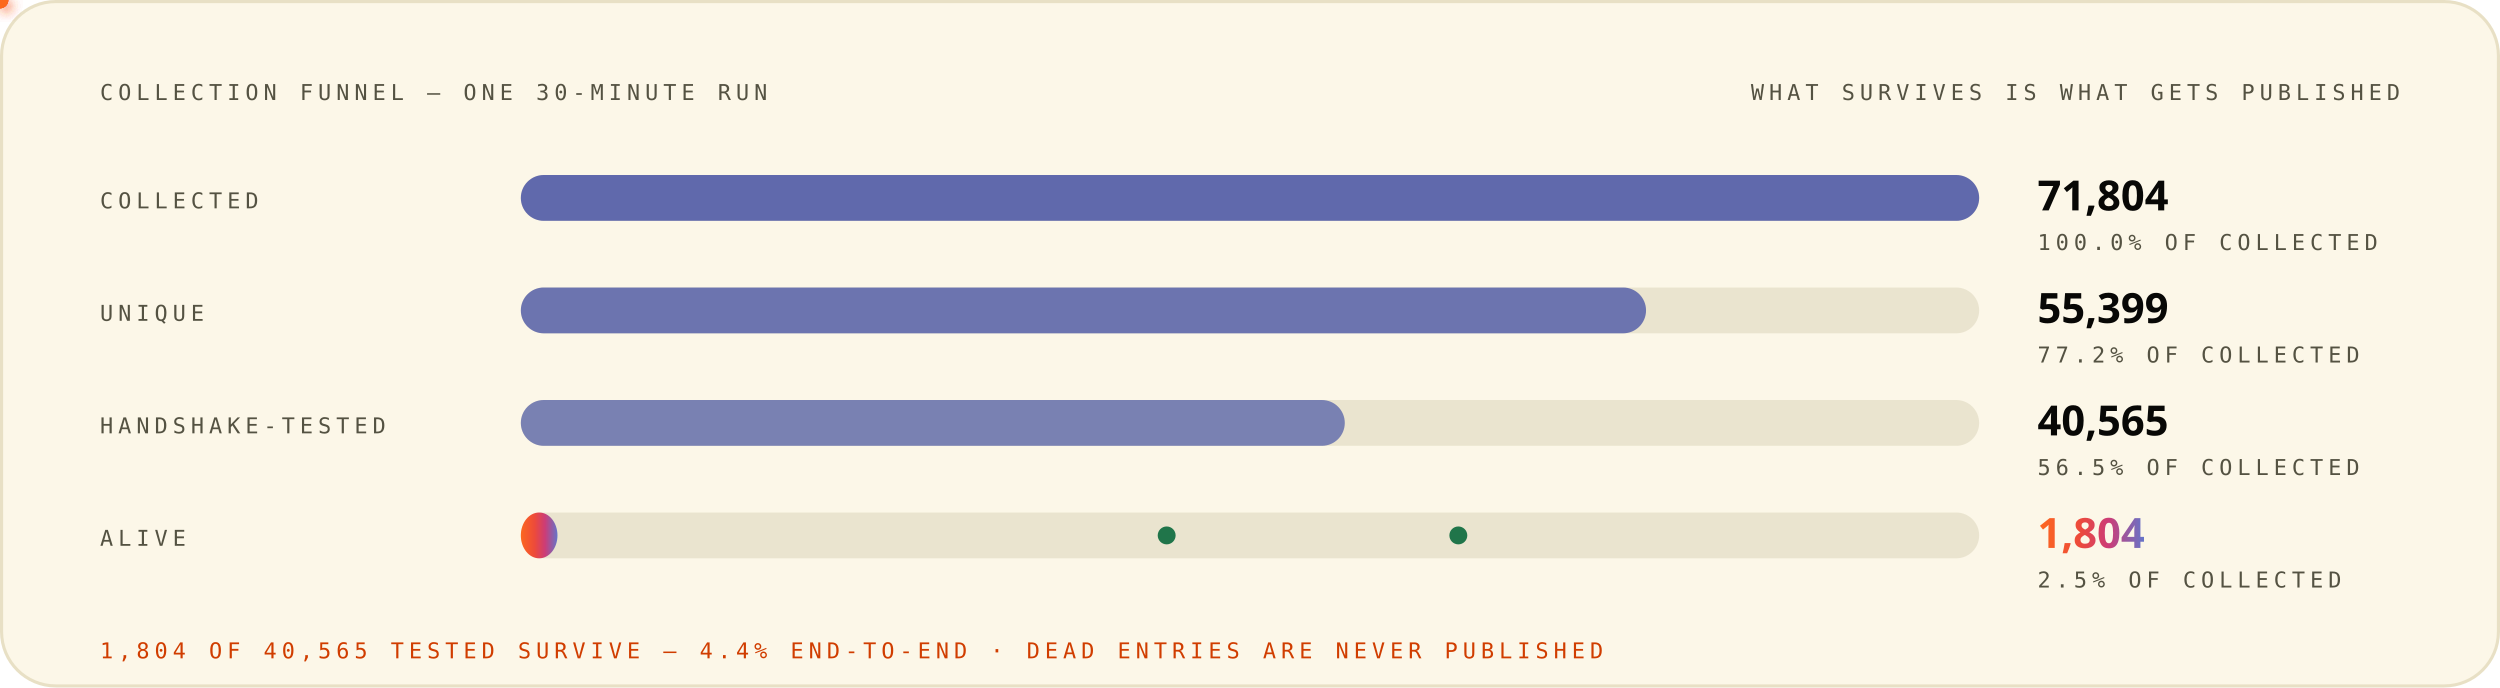
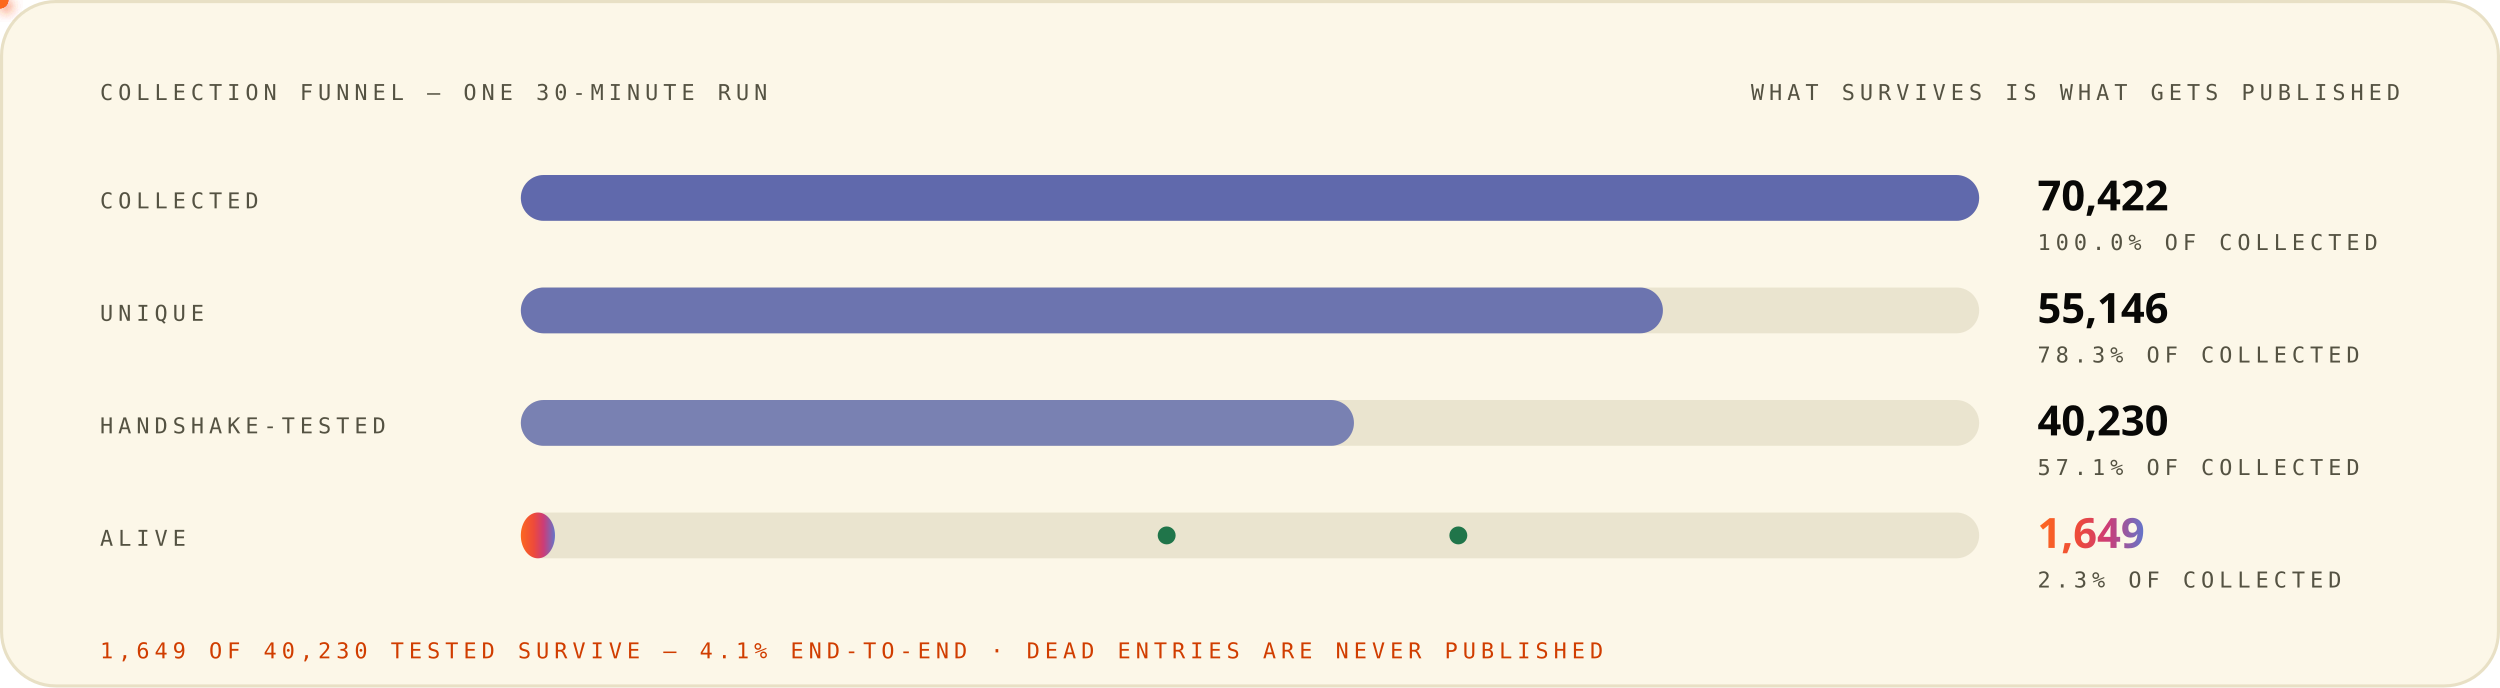
<svg xmlns="http://www.w3.org/2000/svg" width="1200" height="330" viewBox="0 0 1200 330" role="img" font-family="'Space Grotesk','Segoe UI',system-ui,-apple-system,sans-serif">
  <style>
.r{animation:rise .8s cubic-bezier(.2,.7,.2,1) both}
.d1{animation-delay:.08s}.d2{animation-delay:.16s}.d3{animation-delay:.24s}
.d4{animation-delay:.32s}.d5{animation-delay:.4s}.d6{animation-delay:.48s}
.d7{animation-delay:.56s}.d8{animation-delay:.64s}.d9{animation-delay:.74s}
.d10{animation-delay:.9s}.d11{animation-delay:1.05s}.d12{animation-delay:1.2s}
@keyframes rise{from{opacity:0;transform:translateY(12px)}to{opacity:1;transform:none}}
.gw{transform-box:fill-box;transform-origin:left center;animation:grow 1s cubic-bezier(.2,.7,.2,1) both}
@keyframes grow{from{transform:scaleX(0)}to{transform:scaleX(1)}}
.mh{animation:march 20s linear infinite}
@keyframes march{to{stroke-dashoffset:-400}}
.bt{transform-box:fill-box;transform-origin:center;animation:beat 2.8s ease-in-out infinite}
@keyframes beat{0%,84%,100%{transform:scale(1)}88%{transform:scale(1.05)}94%{transform:scale(1.01)}}
.pz{transform-box:fill-box;transform-origin:center;animation:ping 2.6s cubic-bezier(0,0,.2,1) infinite}
@keyframes ping{0%{transform:scale(.45);opacity:.85}75%,100%{transform:scale(2.5);opacity:0}}
.sp{animation:spin 12s linear infinite}
.sr{animation-duration:20s;animation-direction:reverse}
@keyframes spin{to{transform:rotate(360deg)}}
.sw{animation:sweep 7s cubic-bezier(.45,0,.25,1) infinite}
@keyframes sweep{0%,58%{transform:translateX(-660px) skewX(-16deg)}100%{transform:translateX(1380px) skewX(-16deg)}}
.dr{animation:drift 18s ease-in-out infinite alternate}
.da{animation-duration:26s;animation-delay:-9s}
.db{animation-duration:34s;animation-delay:-17s}
@keyframes drift{to{transform:translate(44px,-28px) scale(1.09)}}
.tk{animation:tw 3.4s ease-in-out infinite}
.ta{animation-delay:-1.1s}.tb{animation-delay:-2.3s}
@keyframes tw{0%,100%{opacity:.15}50%{opacity:1}}
.eq{transform-box:fill-box;transform-origin:center bottom;animation:eq 1.5s ease-in-out infinite}
.ea{animation-delay:-.38s}.eb{animation-delay:-.76s}.ec{animation-delay:-1.14s}
@keyframes eq{0%,100%{transform:scaleY(.3)}50%{transform:scaleY(1)}}
.cr{animation:caret 1.1s steps(2,jump-none) infinite}
@keyframes caret{50%{opacity:0}}
.dd{stroke-dasharray:100 100;animation:draw 1.15s cubic-bezier(.3,.6,.3,1) both}
@keyframes draw{from{stroke-dashoffset:100}to{stroke-dashoffset:0}}
.gq{animation:glowq 3.2s ease-in-out infinite}
@keyframes glowq{0%,100%{opacity:.35}50%{opacity:1}}
.wv{animation:wv 13s linear infinite}
.wb{animation-duration:19s;animation-direction:reverse}
.wc{animation-duration:27s}
@keyframes wv{to{transform:translateX(-170px)}}
@media (prefers-reduced-motion:reduce){*{animation:none!important}}
</style>
  <defs>
    <linearGradient id="bg-light" x1="0" y1="0" x2="1" y2="0">
      <stop offset="0" stop-color="#FC671F" />
      <stop offset="0.38" stop-color="#ED4A3B" />
      <stop offset="0.66" stop-color="#CC3C77" />
      <stop offset="1" stop-color="#6574C9" />
    </linearGradient>
  </defs>
  <rect x="0.75" y="0.75" width="1198.5" height="328.5" rx="26" fill="#FCF7E8" stroke="#E8E0C5" stroke-width="1.5" />
  <text x="48" y="48" font-size="10.5" font-weight="500" font-family="'IBM Plex Mono',ui-monospace,'SFMono-Regular',Menlo,Consolas,monospace" letter-spacing="2.4" fill="#545242">COLLECTION FUNNEL — ONE 30-MINUTE RUN</text>
  <text x="1152" y="48" font-size="10.5" font-weight="500" font-family="'IBM Plex Mono',ui-monospace,'SFMono-Regular',Menlo,Consolas,monospace" letter-spacing="2.4" text-anchor="end" fill="#545242">WHAT SURVIVES IS WHAT GETS PUBLISHED</text>
  <g class="r d2">
    <text x="48" y="100" font-size="10.5" font-weight="500" font-family="'IBM Plex Mono',ui-monospace,'SFMono-Regular',Menlo,Consolas,monospace" letter-spacing="2.4" fill="#545242">COLLECTED</text>
    <rect x="250" y="84" width="700" height="22" rx="11" fill="#D1C9AC" fill-opacity="0.405" />
    <rect x="250" y="84" width="700.0" height="22" rx="11" fill="#4854A6" fill-opacity="0.85" class="gw d3" />
-     <text x="978" y="101" font-size="20" font-weight="800" font-family="'Space Grotesk','Segoe UI',system-ui,-apple-system,sans-serif" fill="#080806">71,804</text>
+     <text x="978" y="101" font-size="20" font-weight="800" font-family="'Space Grotesk','Segoe UI',system-ui,-apple-system,sans-serif" fill="#080806">70,422</text>
    <text x="978" y="120" font-size="10.5" font-weight="500" font-family="'IBM Plex Mono',ui-monospace,'SFMono-Regular',Menlo,Consolas,monospace" letter-spacing="2.4" fill="#545242">100.0% OF COLLECTED</text>
  </g>
  <g class="r d3">
    <text x="48" y="154" font-size="10.5" font-weight="500" font-family="'IBM Plex Mono',ui-monospace,'SFMono-Regular',Menlo,Consolas,monospace" letter-spacing="2.4" fill="#545242">UNIQUE</text>
    <rect x="250" y="138" width="700" height="22" rx="11" fill="#D1C9AC" fill-opacity="0.405" />
-     <rect x="250" y="138" width="540.1" height="22" rx="11" fill="#4854A6" fill-opacity="0.77" class="gw d4" />
-     <text x="978" y="155" font-size="20" font-weight="800" font-family="'Space Grotesk','Segoe UI',system-ui,-apple-system,sans-serif" fill="#080806">55,399</text>
-     <text x="978" y="174" font-size="10.5" font-weight="500" font-family="'IBM Plex Mono',ui-monospace,'SFMono-Regular',Menlo,Consolas,monospace" letter-spacing="2.4" fill="#545242">77.2% OF COLLECTED</text>
+     <rect x="250" y="138" width="548.2" height="22" rx="11" fill="#4854A6" fill-opacity="0.77" class="gw d4" />
+     <text x="978" y="155" font-size="20" font-weight="800" font-family="'Space Grotesk','Segoe UI',system-ui,-apple-system,sans-serif" fill="#080806">55,146</text>
+     <text x="978" y="174" font-size="10.5" font-weight="500" font-family="'IBM Plex Mono',ui-monospace,'SFMono-Regular',Menlo,Consolas,monospace" letter-spacing="2.4" fill="#545242">78.3% OF COLLECTED</text>
  </g>
  <g class="r d4">
    <text x="48" y="208" font-size="10.5" font-weight="500" font-family="'IBM Plex Mono',ui-monospace,'SFMono-Regular',Menlo,Consolas,monospace" letter-spacing="2.4" fill="#545242">HANDSHAKE-TESTED</text>
    <rect x="250" y="192" width="700" height="22" rx="11" fill="#D1C9AC" fill-opacity="0.405" />
-     <rect x="250" y="192" width="395.5" height="22" rx="11" fill="#4854A6" fill-opacity="0.69" class="gw d5" />
-     <text x="978" y="209" font-size="20" font-weight="800" font-family="'Space Grotesk','Segoe UI',system-ui,-apple-system,sans-serif" fill="#080806">40,565</text>
-     <text x="978" y="228" font-size="10.5" font-weight="500" font-family="'IBM Plex Mono',ui-monospace,'SFMono-Regular',Menlo,Consolas,monospace" letter-spacing="2.4" fill="#545242">56.5% OF COLLECTED</text>
+     <rect x="250" y="192" width="399.9" height="22" rx="11" fill="#4854A6" fill-opacity="0.69" class="gw d5" />
+     <text x="978" y="209" font-size="20" font-weight="800" font-family="'Space Grotesk','Segoe UI',system-ui,-apple-system,sans-serif" fill="#080806">40,230</text>
+     <text x="978" y="228" font-size="10.5" font-weight="500" font-family="'IBM Plex Mono',ui-monospace,'SFMono-Regular',Menlo,Consolas,monospace" letter-spacing="2.4" fill="#545242">57.1% OF COLLECTED</text>
  </g>
  <g class="r d5">
    <text x="48" y="262" font-size="10.5" font-weight="500" font-family="'IBM Plex Mono',ui-monospace,'SFMono-Regular',Menlo,Consolas,monospace" letter-spacing="2.4" fill="#545242">ALIVE</text>
    <rect x="250" y="246" width="700" height="22" rx="11" fill="#D1C9AC" fill-opacity="0.405" />
-     <rect x="250" y="246" width="17.587" height="22" rx="11" fill="url(#bg-light)" opacity="1.0" class="gw d8" />
-     <text x="978" y="263" font-size="20" font-weight="800" font-family="'Space Grotesk','Segoe UI',system-ui,-apple-system,sans-serif" fill="url(#bg-light)" class="bt">1,804</text>
-     <text x="978" y="282" font-size="10.5" font-weight="500" font-family="'IBM Plex Mono',ui-monospace,'SFMono-Regular',Menlo,Consolas,monospace" letter-spacing="2.4" fill="#545242">2.5% OF COLLECTED</text>
+     <rect x="250" y="246" width="16.391" height="22" rx="11" fill="url(#bg-light)" opacity="1.0" class="gw d8" />
+     <text x="978" y="263" font-size="20" font-weight="800" font-family="'Space Grotesk','Segoe UI',system-ui,-apple-system,sans-serif" fill="url(#bg-light)" class="bt">1,649</text>
+     <text x="978" y="282" font-size="10.5" font-weight="500" font-family="'IBM Plex Mono',ui-monospace,'SFMono-Regular',Menlo,Consolas,monospace" letter-spacing="2.4" fill="#545242">2.3% OF COLLECTED</text>
  </g>
  <defs>
-     <filter id="pg6675" x="-150%" y="-150%" width="400%" height="400%">
+     <filter id="pg9307" x="-150%" y="-150%" width="400%" height="400%">
      <feGaussianBlur stdDeviation="3.2" result="b" />
      <feMerge>
        <feMergeNode in="b" />
        <feMergeNode in="SourceGraphic" />
      </feMerge>
    </filter>
  </defs>
-   <circle r="4" fill="#ED4A3B" filter="url(#pg6675)">
+   <circle r="4" fill="#ED4A3B" filter="url(#pg9307)">
    <animateMotion dur="4.2s" begin="0.0s" repeatCount="indefinite" path="M 420 95 V 178" />
    <animate attributeName="opacity" values="0;1;1;0" keyTimes="0;.08;.92;1" dur="4.2s" begin="0.0s" repeatCount="indefinite" />
  </circle>
  <defs>
-     <filter id="pg6803" x="-150%" y="-150%" width="400%" height="400%">
+     <filter id="pg9435" x="-150%" y="-150%" width="400%" height="400%">
      <feGaussianBlur stdDeviation="3.2" result="b" />
      <feMerge>
        <feMergeNode in="b" />
        <feMergeNode in="SourceGraphic" />
      </feMerge>
    </filter>
  </defs>
-   <circle r="4" fill="#ED4A3B" filter="url(#pg6803)">
+   <circle r="4" fill="#ED4A3B" filter="url(#pg9435)">
    <animateMotion dur="4.2s" begin="1.6s" repeatCount="indefinite" path="M 880 149 V 208" />
    <animate attributeName="opacity" values="0;1;1;0" keyTimes="0;.08;.92;1" dur="4.2s" begin="1.6s" repeatCount="indefinite" />
  </circle>
  <defs>
-     <filter id="pg6867" x="-150%" y="-150%" width="400%" height="400%">
+     <filter id="pg9499" x="-150%" y="-150%" width="400%" height="400%">
      <feGaussianBlur stdDeviation="3.2" result="b" />
      <feMerge>
        <feMergeNode in="b" />
        <feMergeNode in="SourceGraphic" />
      </feMerge>
    </filter>
  </defs>
-   <circle r="4" fill="#FC671F" filter="url(#pg6867)">
+   <circle r="4" fill="#FC671F" filter="url(#pg9499)">
    <animateMotion dur="4.6s" begin="0.8s" repeatCount="indefinite" path="M 560 95 V 257" />
    <animate attributeName="opacity" values="0;1;1;0" keyTimes="0;.08;.92;1" dur="4.6s" begin="0.8s" repeatCount="indefinite" />
  </circle>
  <circle cx="560" cy="257" r="3.5" fill="none" stroke="#20754A" stroke-width="1.6" class="pz" style="animation-delay:4.0s" />
  <circle cx="560" cy="257" r="3.5" fill="#20754A" />
  <defs>
-     <filter id="pg6995" x="-150%" y="-150%" width="400%" height="400%">
+     <filter id="pg9627" x="-150%" y="-150%" width="400%" height="400%">
      <feGaussianBlur stdDeviation="3.2" result="b" />
      <feMerge>
        <feMergeNode in="b" />
        <feMergeNode in="SourceGraphic" />
      </feMerge>
    </filter>
  </defs>
-   <circle r="4" fill="#FC671F" filter="url(#pg6995)">
+   <circle r="4" fill="#FC671F" filter="url(#pg9627)">
    <animateMotion dur="4.6s" begin="2.6s" repeatCount="indefinite" path="M 700 149 V 257" />
    <animate attributeName="opacity" values="0;1;1;0" keyTimes="0;.08;.92;1" dur="4.6s" begin="2.6s" repeatCount="indefinite" />
  </circle>
  <circle cx="700" cy="257" r="3.5" fill="none" stroke="#20754A" stroke-width="1.6" class="pz" style="animation-delay:5.8s" />
  <circle cx="700" cy="257" r="3.5" fill="#20754A" />
  <g class="r d10">
-     <text x="48" y="316" font-size="10.5" font-weight="500" font-family="'IBM Plex Mono',ui-monospace,'SFMono-Regular',Menlo,Consolas,monospace" letter-spacing="2.4" fill="#D03D00">1,804 OF 40,565 TESTED SURVIVE — 4.4% END-TO-END · DEAD ENTRIES ARE NEVER PUBLISHED</text>
+     <text x="48" y="316" font-size="10.5" font-weight="500" font-family="'IBM Plex Mono',ui-monospace,'SFMono-Regular',Menlo,Consolas,monospace" letter-spacing="2.4" fill="#D03D00">1,649 OF 40,230 TESTED SURVIVE — 4.1% END-TO-END · DEAD ENTRIES ARE NEVER PUBLISHED</text>
  </g>
</svg>
